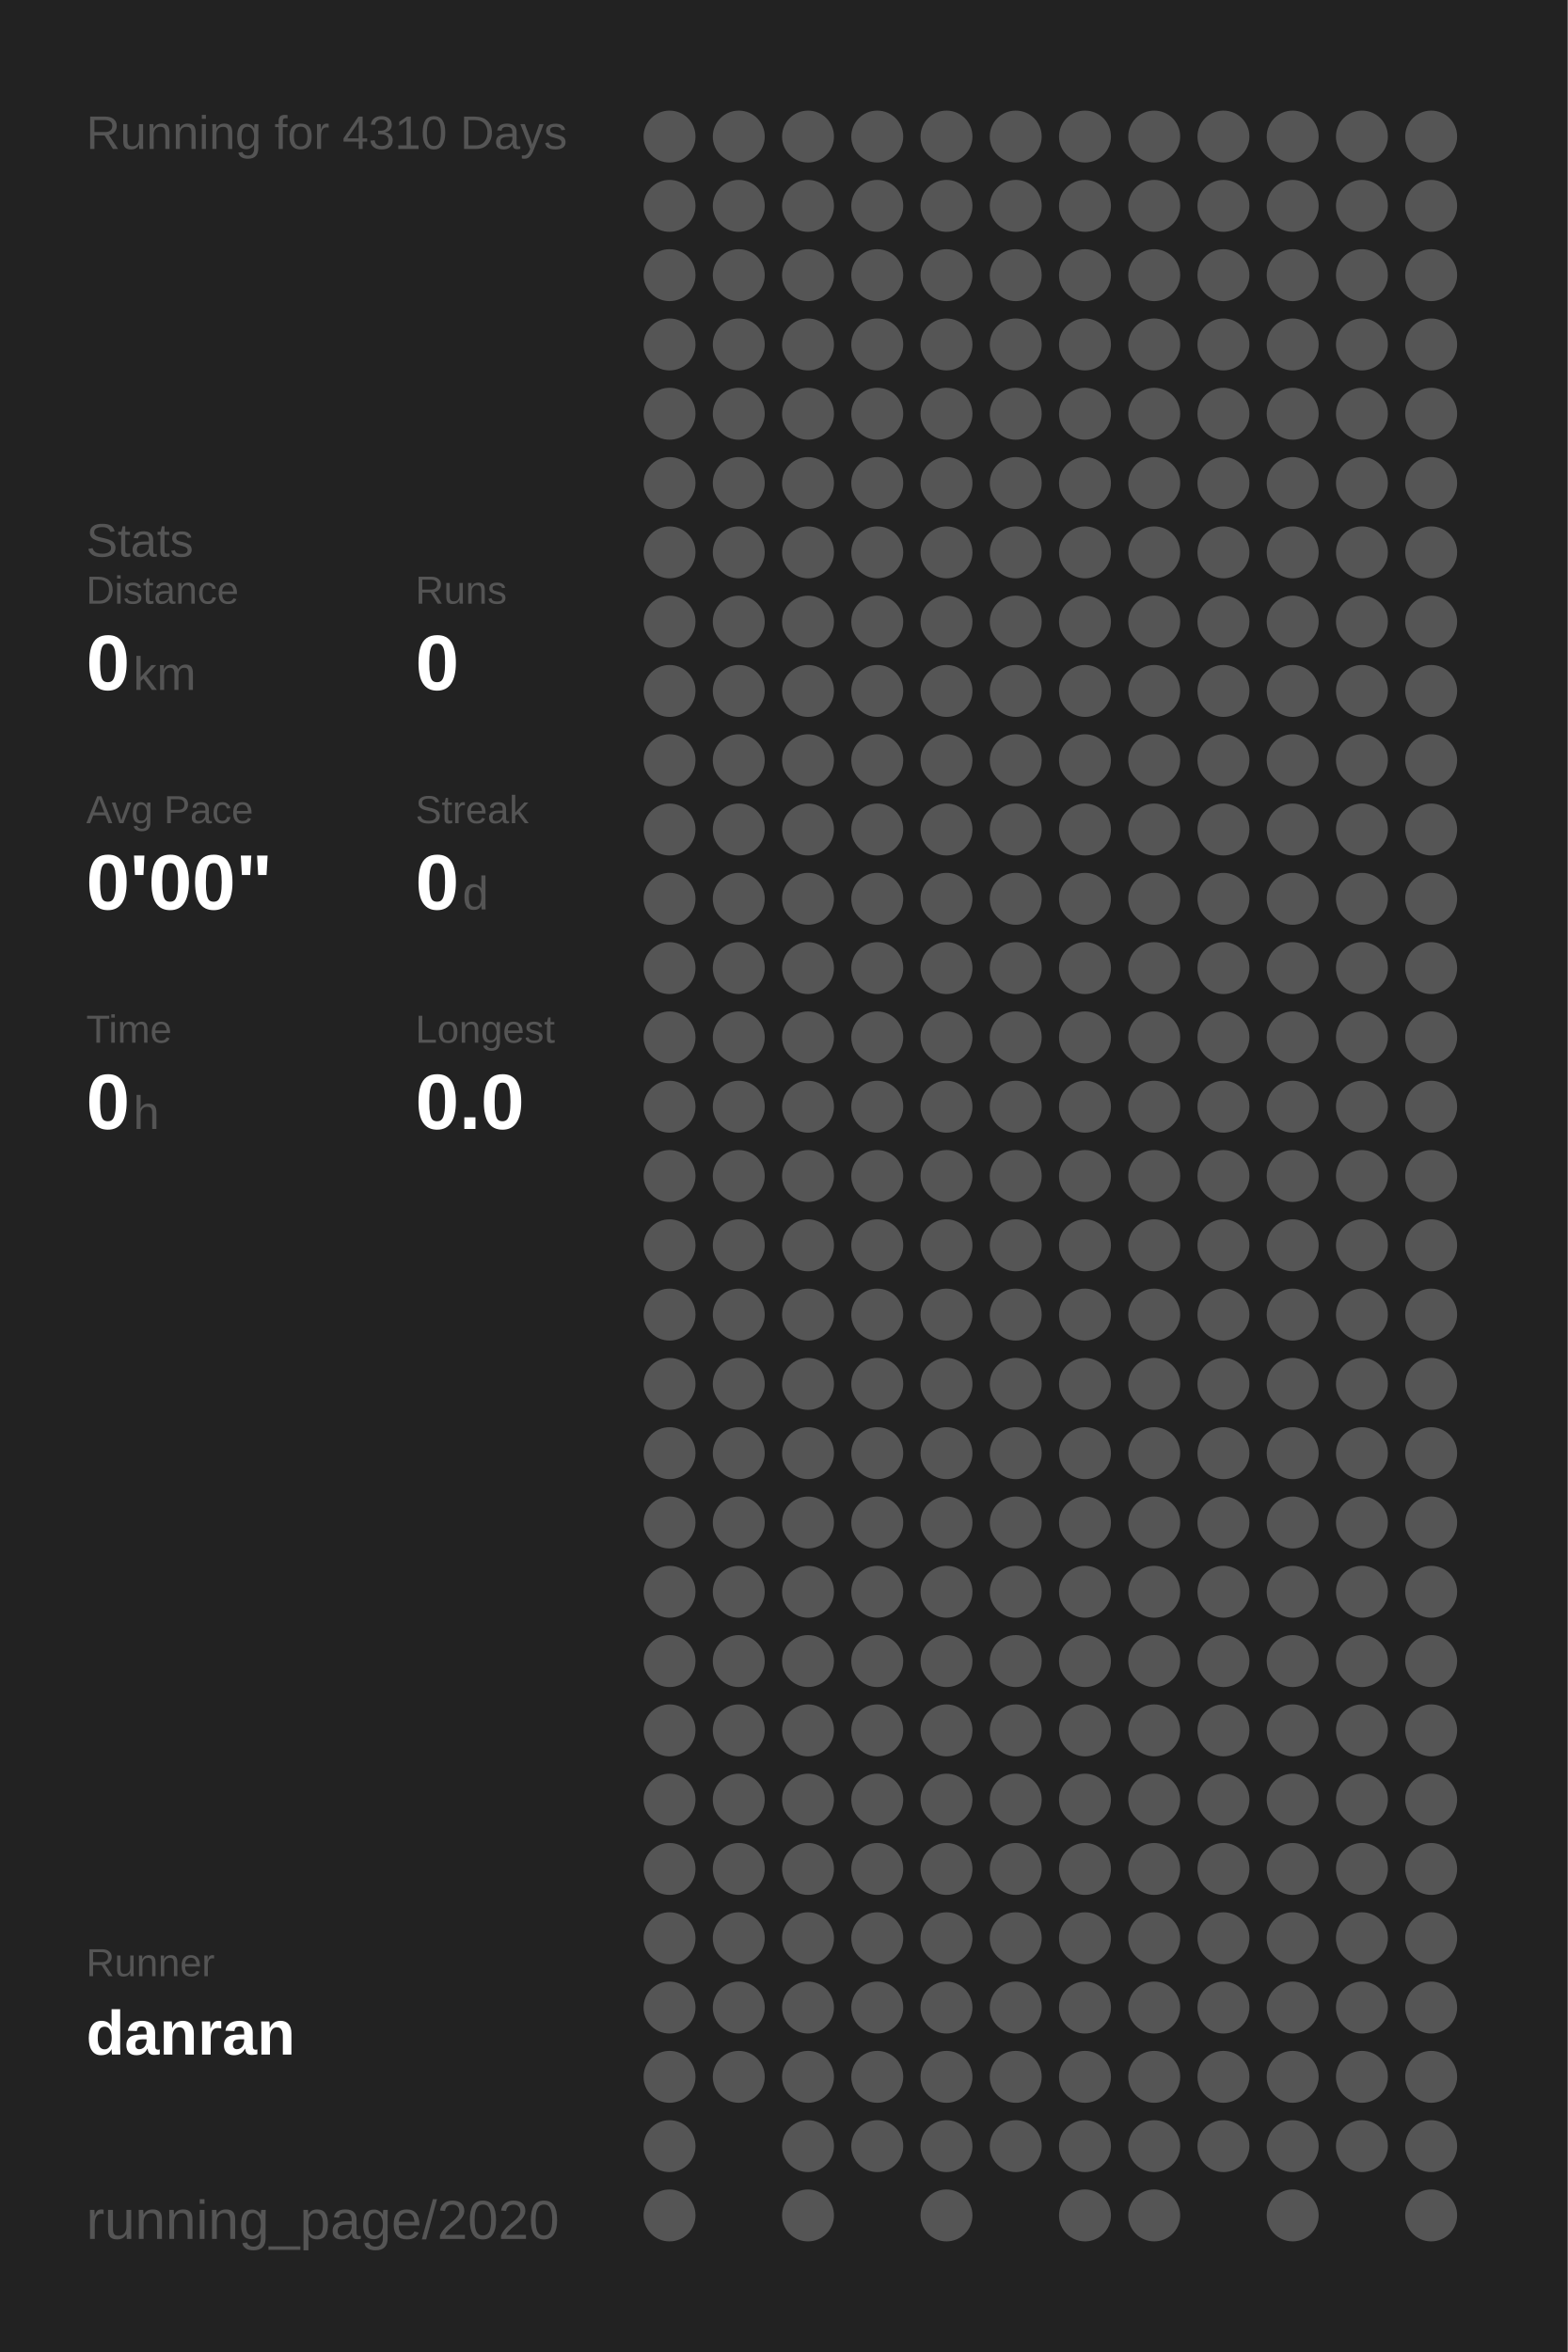
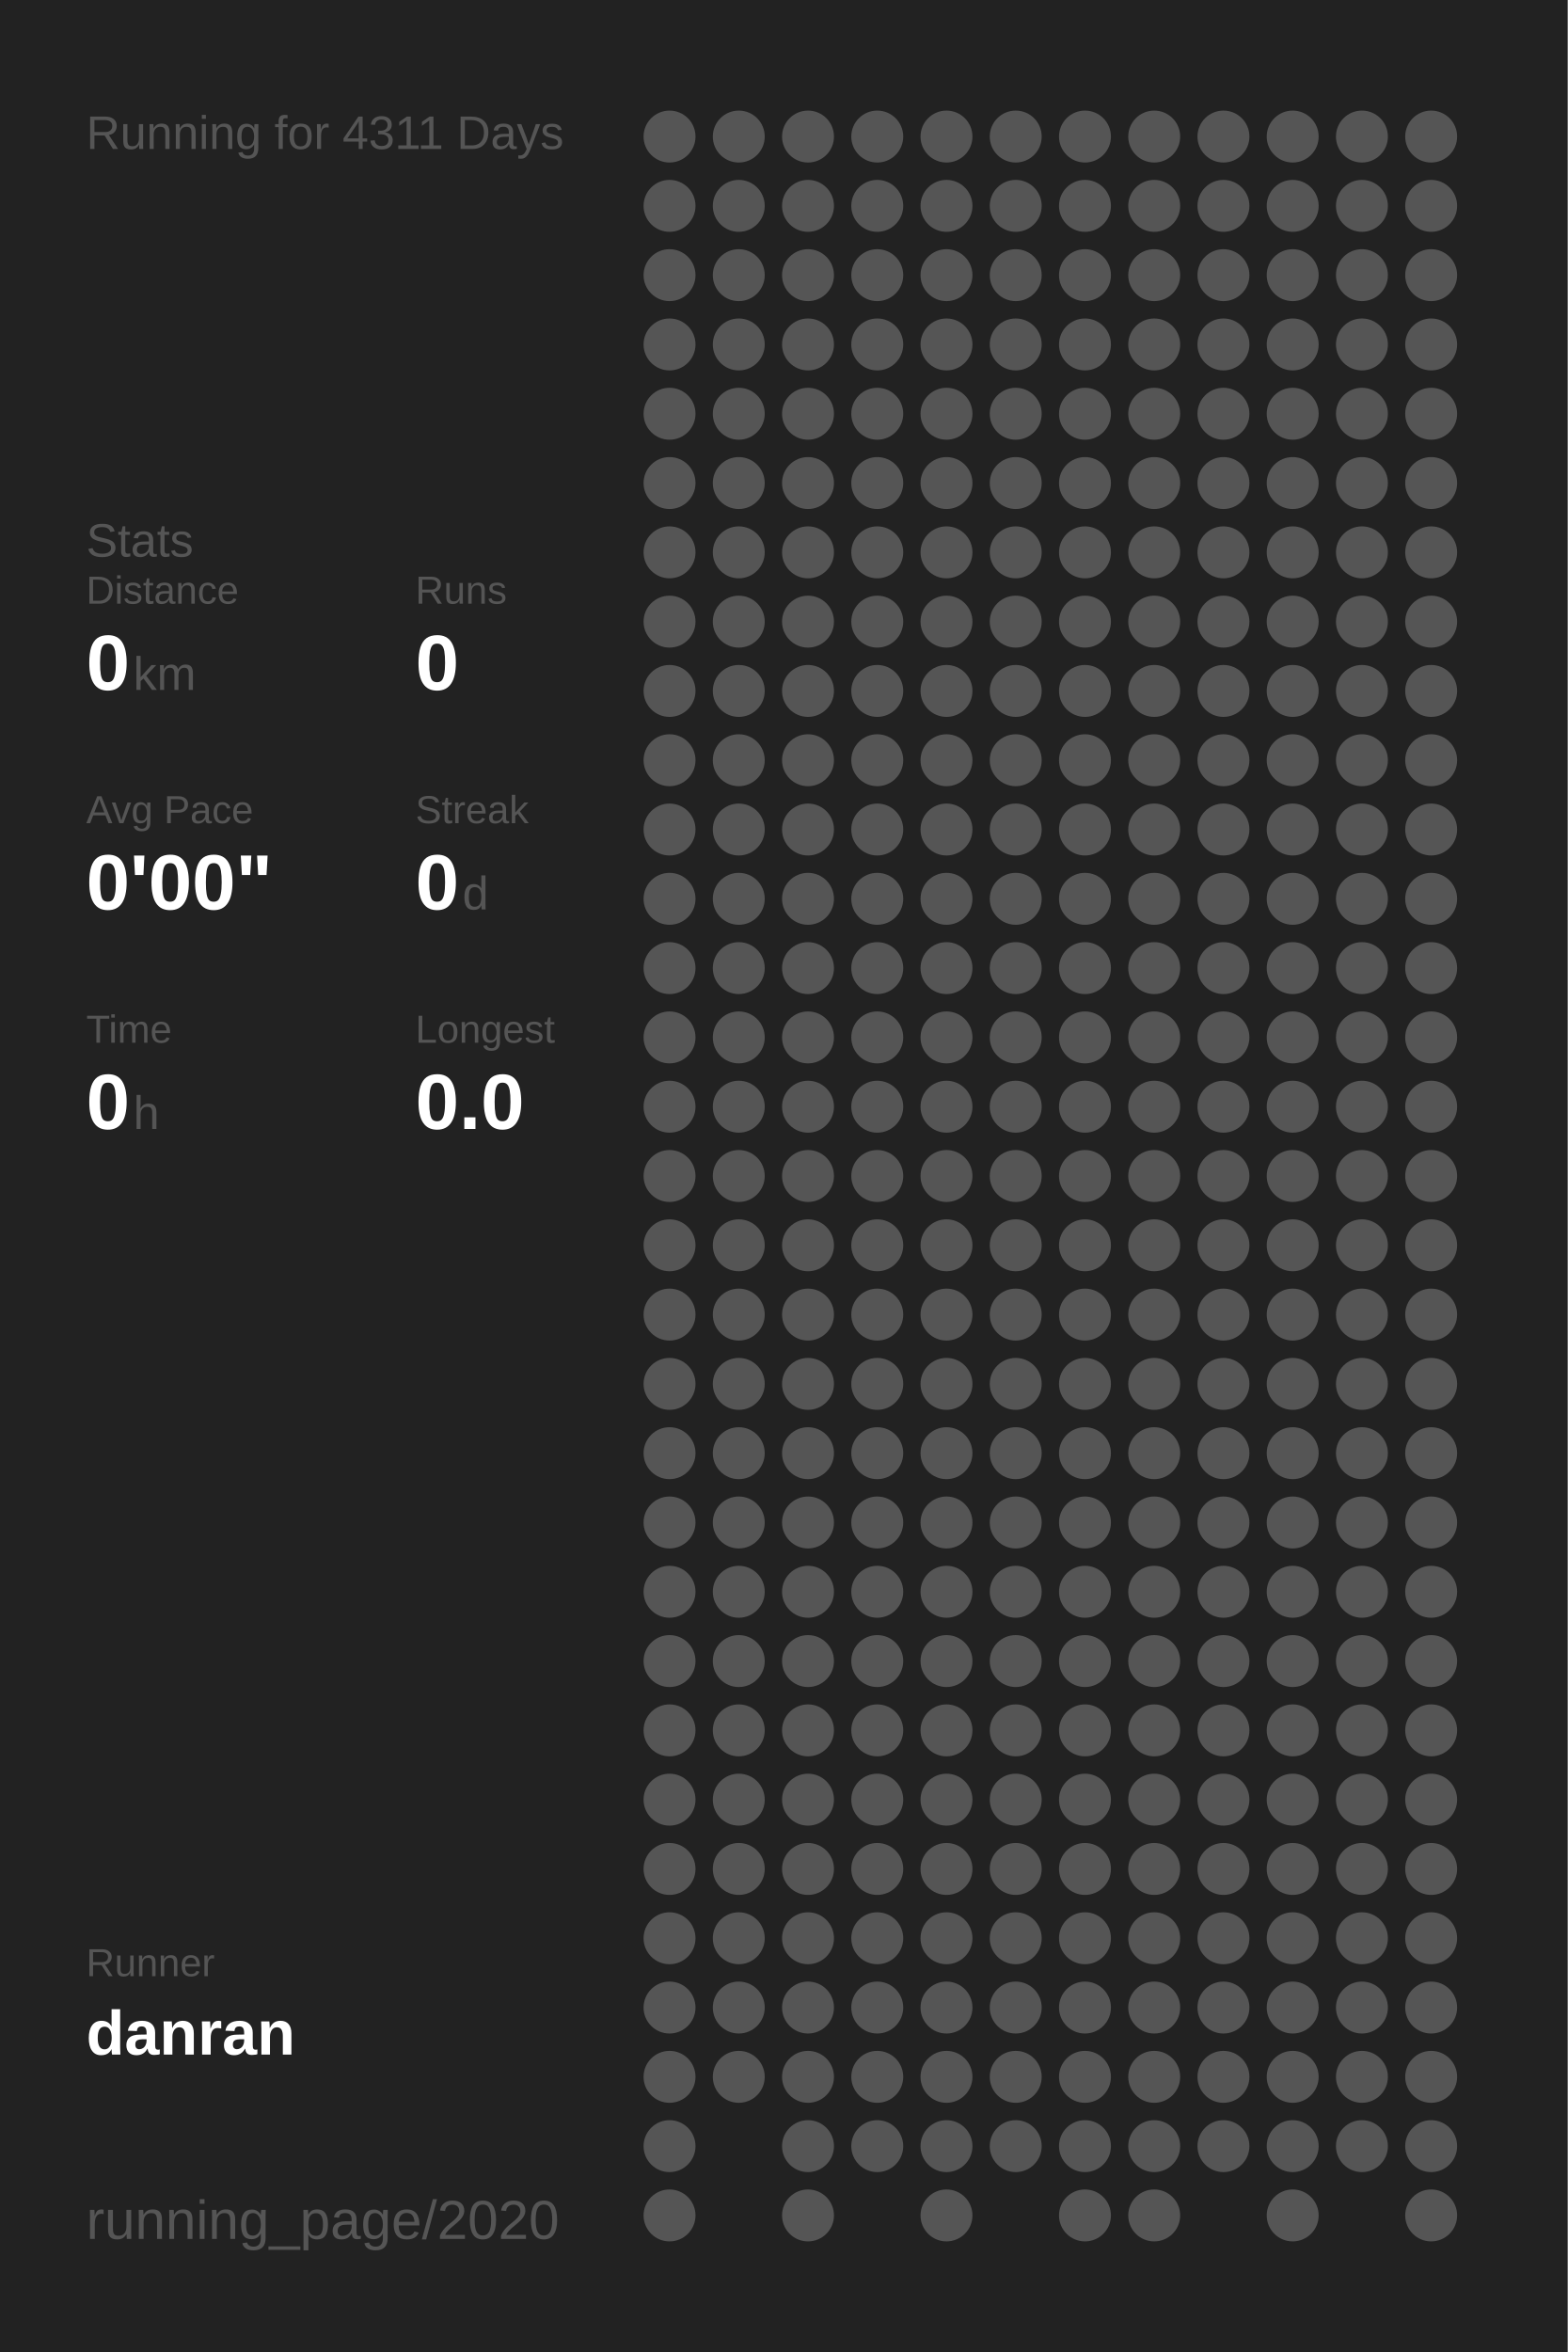
<svg xmlns="http://www.w3.org/2000/svg" baseProfile="full" height="300mm" version="1.1" viewBox="0,0,200,300" width="200mm">
  <defs />
  <rect fill="#222222" height="300" width="200" x="0" y="0" />
-   <text fill="#555555" style="font-size:6px; font-family:Arial;" x="11" y="19">Running for 4310 Days</text>
+   <text fill="#555555" style="font-size:6px; font-family:Arial;" x="11" y="19">Running for 4311 Days</text>
  <text fill="#555555" style="font-size:6px; font-family:Arial;" x="11" y="71">Stats</text>
  <text fill="#555555" style="font-size:5px; font-family:Arial;" x="11" y="77">Distance</text>
  <text fill="#FFFFFF" style="font-size:10px; font-family:Arial; font-weight:bold;" x="11" y="88">0</text>
  <text fill="#555555" style="font-size:6px; font-family:Arial;" x="17" y="88">km</text>
  <text fill="#555555" style="font-size:5px; font-family:Arial;" x="53" y="77">Runs</text>
  <text fill="#FFFFFF" style="font-size:10px; font-family:Arial; font-weight:bold;" x="53" y="88">0</text>
  <text fill="#555555" style="font-size:5px; font-family:Arial;" x="11" y="105">Avg Pace</text>
  <text fill="#FFFFFF" style="font-size:10px; font-family:Arial; font-weight:bold;" x="11" y="116">0'00"</text>
  <text fill="#555555" style="font-size:5px; font-family:Arial;" x="53" y="105">Streak</text>
  <text fill="#FFFFFF" style="font-size:10px; font-family:Arial; font-weight:bold;" x="53" y="116">0</text>
  <text fill="#555555" style="font-size:6px; font-family:Arial;" x="59" y="116">d</text>
  <text fill="#555555" style="font-size:5px; font-family:Arial;" x="11" y="133">Time</text>
  <text fill="#FFFFFF" style="font-size:10px; font-family:Arial; font-weight:bold;" x="11" y="144">0</text>
  <text fill="#555555" style="font-size:6px; font-family:Arial;" x="17" y="144">h</text>
  <text fill="#555555" style="font-size:5px; font-family:Arial;" x="53" y="133">Longest</text>
  <text fill="#FFFFFF" style="font-size:10px; font-family:Arial; font-weight:bold;" x="53" y="144">0.0</text>
  <text fill="#555555" style="font-size:5px; font-family:Arial;" x="11" y="252.065">Runner</text>
  <text fill="#FFFFFF" style="font-size:8px; font-family:Arial; font-weight:bold;" x="11" y="262.065">danran</text>
  <text fill="#555555" style="font-size:7px; font-family:Arial;" x="11" y="285.581">running_page/2020</text>
  <circle cx="85.417" cy="17.419" fill="#555555" r="3.312" />
  <circle cx="85.417" cy="26.258" fill="#555555" r="3.312" />
  <circle cx="85.417" cy="35.097" fill="#555555" r="3.312" />
  <circle cx="85.417" cy="43.935" fill="#555555" r="3.312" />
  <circle cx="85.417" cy="52.774" fill="#555555" r="3.312" />
  <circle cx="85.417" cy="61.613" fill="#555555" r="3.312" />
  <circle cx="85.417" cy="70.452" fill="#555555" r="3.312" />
  <circle cx="85.417" cy="79.29" fill="#555555" r="3.312" />
  <circle cx="85.417" cy="88.129" fill="#555555" r="3.312" />
  <circle cx="85.417" cy="96.968" fill="#555555" r="3.312" />
  <circle cx="85.417" cy="105.806" fill="#555555" r="3.312" />
  <circle cx="85.417" cy="114.645" fill="#555555" r="3.312" />
  <circle cx="85.417" cy="123.484" fill="#555555" r="3.312" />
  <circle cx="85.417" cy="132.323" fill="#555555" r="3.312" />
  <circle cx="85.417" cy="141.161" fill="#555555" r="3.312" />
  <circle cx="85.417" cy="150" fill="#555555" r="3.312" />
  <circle cx="85.417" cy="158.839" fill="#555555" r="3.312" />
  <circle cx="85.417" cy="167.677" fill="#555555" r="3.312" />
  <circle cx="85.417" cy="176.516" fill="#555555" r="3.312" />
  <circle cx="85.417" cy="185.355" fill="#555555" r="3.312" />
  <circle cx="85.417" cy="194.194" fill="#555555" r="3.312" />
  <circle cx="85.417" cy="203.032" fill="#555555" r="3.312" />
  <circle cx="85.417" cy="211.871" fill="#555555" r="3.312" />
  <circle cx="85.417" cy="220.71" fill="#555555" r="3.312" />
  <circle cx="85.417" cy="229.548" fill="#555555" r="3.312" />
  <circle cx="85.417" cy="238.387" fill="#555555" r="3.312" />
  <circle cx="85.417" cy="247.226" fill="#555555" r="3.312" />
  <circle cx="85.417" cy="256.065" fill="#555555" r="3.312" />
  <circle cx="85.417" cy="264.903" fill="#555555" r="3.312" />
  <circle cx="85.417" cy="273.742" fill="#555555" r="3.312" />
  <circle cx="85.417" cy="282.581" fill="#555555" r="3.312" />
  <circle cx="94.25" cy="17.419" fill="#555555" r="3.312" />
  <circle cx="94.25" cy="26.258" fill="#555555" r="3.312" />
  <circle cx="94.25" cy="35.097" fill="#555555" r="3.312" />
  <circle cx="94.25" cy="43.935" fill="#555555" r="3.312" />
  <circle cx="94.25" cy="52.774" fill="#555555" r="3.312" />
  <circle cx="94.25" cy="61.613" fill="#555555" r="3.312" />
  <circle cx="94.25" cy="70.452" fill="#555555" r="3.312" />
  <circle cx="94.25" cy="79.29" fill="#555555" r="3.312" />
  <circle cx="94.25" cy="88.129" fill="#555555" r="3.312" />
  <circle cx="94.25" cy="96.968" fill="#555555" r="3.312" />
  <circle cx="94.25" cy="105.806" fill="#555555" r="3.312" />
  <circle cx="94.25" cy="114.645" fill="#555555" r="3.312" />
  <circle cx="94.25" cy="123.484" fill="#555555" r="3.312" />
  <circle cx="94.25" cy="132.323" fill="#555555" r="3.312" />
  <circle cx="94.25" cy="141.161" fill="#555555" r="3.312" />
  <circle cx="94.25" cy="150" fill="#555555" r="3.312" />
  <circle cx="94.25" cy="158.839" fill="#555555" r="3.312" />
  <circle cx="94.25" cy="167.677" fill="#555555" r="3.312" />
  <circle cx="94.25" cy="176.516" fill="#555555" r="3.312" />
  <circle cx="94.25" cy="185.355" fill="#555555" r="3.312" />
  <circle cx="94.25" cy="194.194" fill="#555555" r="3.312" />
  <circle cx="94.25" cy="203.032" fill="#555555" r="3.312" />
  <circle cx="94.25" cy="211.871" fill="#555555" r="3.312" />
  <circle cx="94.25" cy="220.71" fill="#555555" r="3.312" />
  <circle cx="94.25" cy="229.548" fill="#555555" r="3.312" />
  <circle cx="94.25" cy="238.387" fill="#555555" r="3.312" />
  <circle cx="94.25" cy="247.226" fill="#555555" r="3.312" />
  <circle cx="94.25" cy="256.065" fill="#555555" r="3.312" />
  <circle cx="94.25" cy="264.903" fill="#555555" r="3.312" />
  <circle cx="103.083" cy="17.419" fill="#555555" r="3.312" />
  <circle cx="103.083" cy="26.258" fill="#555555" r="3.312" />
  <circle cx="103.083" cy="35.097" fill="#555555" r="3.312" />
  <circle cx="103.083" cy="43.935" fill="#555555" r="3.312" />
  <circle cx="103.083" cy="52.774" fill="#555555" r="3.312" />
  <circle cx="103.083" cy="61.613" fill="#555555" r="3.312" />
  <circle cx="103.083" cy="70.452" fill="#555555" r="3.312" />
  <circle cx="103.083" cy="79.29" fill="#555555" r="3.312" />
  <circle cx="103.083" cy="88.129" fill="#555555" r="3.312" />
  <circle cx="103.083" cy="96.968" fill="#555555" r="3.312" />
  <circle cx="103.083" cy="105.806" fill="#555555" r="3.312" />
  <circle cx="103.083" cy="114.645" fill="#555555" r="3.312" />
  <circle cx="103.083" cy="123.484" fill="#555555" r="3.312" />
  <circle cx="103.083" cy="132.323" fill="#555555" r="3.312" />
  <circle cx="103.083" cy="141.161" fill="#555555" r="3.312" />
  <circle cx="103.083" cy="150" fill="#555555" r="3.312" />
  <circle cx="103.083" cy="158.839" fill="#555555" r="3.312" />
  <circle cx="103.083" cy="167.677" fill="#555555" r="3.312" />
  <circle cx="103.083" cy="176.516" fill="#555555" r="3.312" />
  <circle cx="103.083" cy="185.355" fill="#555555" r="3.312" />
  <circle cx="103.083" cy="194.194" fill="#555555" r="3.312" />
  <circle cx="103.083" cy="203.032" fill="#555555" r="3.312" />
  <circle cx="103.083" cy="211.871" fill="#555555" r="3.312" />
  <circle cx="103.083" cy="220.71" fill="#555555" r="3.312" />
  <circle cx="103.083" cy="229.548" fill="#555555" r="3.312" />
  <circle cx="103.083" cy="238.387" fill="#555555" r="3.312" />
  <circle cx="103.083" cy="247.226" fill="#555555" r="3.312" />
  <circle cx="103.083" cy="256.065" fill="#555555" r="3.312" />
  <circle cx="103.083" cy="264.903" fill="#555555" r="3.312" />
  <circle cx="103.083" cy="273.742" fill="#555555" r="3.312" />
  <circle cx="103.083" cy="282.581" fill="#555555" r="3.312" />
  <circle cx="111.917" cy="17.419" fill="#555555" r="3.312" />
  <circle cx="111.917" cy="26.258" fill="#555555" r="3.312" />
  <circle cx="111.917" cy="35.097" fill="#555555" r="3.312" />
  <circle cx="111.917" cy="43.935" fill="#555555" r="3.312" />
  <circle cx="111.917" cy="52.774" fill="#555555" r="3.312" />
  <circle cx="111.917" cy="61.613" fill="#555555" r="3.312" />
  <circle cx="111.917" cy="70.452" fill="#555555" r="3.312" />
  <circle cx="111.917" cy="79.29" fill="#555555" r="3.312" />
  <circle cx="111.917" cy="88.129" fill="#555555" r="3.312" />
  <circle cx="111.917" cy="96.968" fill="#555555" r="3.312" />
  <circle cx="111.917" cy="105.806" fill="#555555" r="3.312" />
  <circle cx="111.917" cy="114.645" fill="#555555" r="3.312" />
  <circle cx="111.917" cy="123.484" fill="#555555" r="3.312" />
  <circle cx="111.917" cy="132.323" fill="#555555" r="3.312" />
  <circle cx="111.917" cy="141.161" fill="#555555" r="3.312" />
  <circle cx="111.917" cy="150" fill="#555555" r="3.312" />
  <circle cx="111.917" cy="158.839" fill="#555555" r="3.312" />
  <circle cx="111.917" cy="167.677" fill="#555555" r="3.312" />
  <circle cx="111.917" cy="176.516" fill="#555555" r="3.312" />
  <circle cx="111.917" cy="185.355" fill="#555555" r="3.312" />
  <circle cx="111.917" cy="194.194" fill="#555555" r="3.312" />
  <circle cx="111.917" cy="203.032" fill="#555555" r="3.312" />
  <circle cx="111.917" cy="211.871" fill="#555555" r="3.312" />
  <circle cx="111.917" cy="220.71" fill="#555555" r="3.312" />
  <circle cx="111.917" cy="229.548" fill="#555555" r="3.312" />
  <circle cx="111.917" cy="238.387" fill="#555555" r="3.312" />
  <circle cx="111.917" cy="247.226" fill="#555555" r="3.312" />
  <circle cx="111.917" cy="256.065" fill="#555555" r="3.312" />
  <circle cx="111.917" cy="264.903" fill="#555555" r="3.312" />
  <circle cx="111.917" cy="273.742" fill="#555555" r="3.312" />
  <circle cx="120.75" cy="17.419" fill="#555555" r="3.312" />
  <circle cx="120.75" cy="26.258" fill="#555555" r="3.312" />
  <circle cx="120.75" cy="35.097" fill="#555555" r="3.312" />
  <circle cx="120.75" cy="43.935" fill="#555555" r="3.312" />
  <circle cx="120.75" cy="52.774" fill="#555555" r="3.312" />
  <circle cx="120.75" cy="61.613" fill="#555555" r="3.312" />
  <circle cx="120.75" cy="70.452" fill="#555555" r="3.312" />
  <circle cx="120.75" cy="79.29" fill="#555555" r="3.312" />
  <circle cx="120.75" cy="88.129" fill="#555555" r="3.312" />
  <circle cx="120.75" cy="96.968" fill="#555555" r="3.312" />
  <circle cx="120.75" cy="105.806" fill="#555555" r="3.312" />
  <circle cx="120.75" cy="114.645" fill="#555555" r="3.312" />
  <circle cx="120.75" cy="123.484" fill="#555555" r="3.312" />
  <circle cx="120.75" cy="132.323" fill="#555555" r="3.312" />
  <circle cx="120.75" cy="141.161" fill="#555555" r="3.312" />
  <circle cx="120.75" cy="150" fill="#555555" r="3.312" />
  <circle cx="120.75" cy="158.839" fill="#555555" r="3.312" />
  <circle cx="120.75" cy="167.677" fill="#555555" r="3.312" />
  <circle cx="120.75" cy="176.516" fill="#555555" r="3.312" />
  <circle cx="120.75" cy="185.355" fill="#555555" r="3.312" />
  <circle cx="120.75" cy="194.194" fill="#555555" r="3.312" />
  <circle cx="120.75" cy="203.032" fill="#555555" r="3.312" />
  <circle cx="120.75" cy="211.871" fill="#555555" r="3.312" />
  <circle cx="120.75" cy="220.71" fill="#555555" r="3.312" />
  <circle cx="120.75" cy="229.548" fill="#555555" r="3.312" />
  <circle cx="120.75" cy="238.387" fill="#555555" r="3.312" />
  <circle cx="120.75" cy="247.226" fill="#555555" r="3.312" />
  <circle cx="120.75" cy="256.065" fill="#555555" r="3.312" />
  <circle cx="120.75" cy="264.903" fill="#555555" r="3.312" />
  <circle cx="120.75" cy="273.742" fill="#555555" r="3.312" />
  <circle cx="120.75" cy="282.581" fill="#555555" r="3.312" />
  <circle cx="129.583" cy="17.419" fill="#555555" r="3.312" />
  <circle cx="129.583" cy="26.258" fill="#555555" r="3.312" />
  <circle cx="129.583" cy="35.097" fill="#555555" r="3.312" />
  <circle cx="129.583" cy="43.935" fill="#555555" r="3.312" />
  <circle cx="129.583" cy="52.774" fill="#555555" r="3.312" />
  <circle cx="129.583" cy="61.613" fill="#555555" r="3.312" />
  <circle cx="129.583" cy="70.452" fill="#555555" r="3.312" />
  <circle cx="129.583" cy="79.29" fill="#555555" r="3.312" />
  <circle cx="129.583" cy="88.129" fill="#555555" r="3.312" />
  <circle cx="129.583" cy="96.968" fill="#555555" r="3.312" />
  <circle cx="129.583" cy="105.806" fill="#555555" r="3.312" />
  <circle cx="129.583" cy="114.645" fill="#555555" r="3.312" />
  <circle cx="129.583" cy="123.484" fill="#555555" r="3.312" />
  <circle cx="129.583" cy="132.323" fill="#555555" r="3.312" />
  <circle cx="129.583" cy="141.161" fill="#555555" r="3.312" />
  <circle cx="129.583" cy="150" fill="#555555" r="3.312" />
  <circle cx="129.583" cy="158.839" fill="#555555" r="3.312" />
  <circle cx="129.583" cy="167.677" fill="#555555" r="3.312" />
  <circle cx="129.583" cy="176.516" fill="#555555" r="3.312" />
  <circle cx="129.583" cy="185.355" fill="#555555" r="3.312" />
  <circle cx="129.583" cy="194.194" fill="#555555" r="3.312" />
  <circle cx="129.583" cy="203.032" fill="#555555" r="3.312" />
  <circle cx="129.583" cy="211.871" fill="#555555" r="3.312" />
  <circle cx="129.583" cy="220.71" fill="#555555" r="3.312" />
  <circle cx="129.583" cy="229.548" fill="#555555" r="3.312" />
  <circle cx="129.583" cy="238.387" fill="#555555" r="3.312" />
  <circle cx="129.583" cy="247.226" fill="#555555" r="3.312" />
  <circle cx="129.583" cy="256.065" fill="#555555" r="3.312" />
  <circle cx="129.583" cy="264.903" fill="#555555" r="3.312" />
  <circle cx="129.583" cy="273.742" fill="#555555" r="3.312" />
  <circle cx="138.417" cy="17.419" fill="#555555" r="3.312" />
  <circle cx="138.417" cy="26.258" fill="#555555" r="3.312" />
  <circle cx="138.417" cy="35.097" fill="#555555" r="3.312" />
  <circle cx="138.417" cy="43.935" fill="#555555" r="3.312" />
  <circle cx="138.417" cy="52.774" fill="#555555" r="3.312" />
  <circle cx="138.417" cy="61.613" fill="#555555" r="3.312" />
  <circle cx="138.417" cy="70.452" fill="#555555" r="3.312" />
  <circle cx="138.417" cy="79.29" fill="#555555" r="3.312" />
  <circle cx="138.417" cy="88.129" fill="#555555" r="3.312" />
  <circle cx="138.417" cy="96.968" fill="#555555" r="3.312" />
  <circle cx="138.417" cy="105.806" fill="#555555" r="3.312" />
  <circle cx="138.417" cy="114.645" fill="#555555" r="3.312" />
  <circle cx="138.417" cy="123.484" fill="#555555" r="3.312" />
  <circle cx="138.417" cy="132.323" fill="#555555" r="3.312" />
  <circle cx="138.417" cy="141.161" fill="#555555" r="3.312" />
  <circle cx="138.417" cy="150" fill="#555555" r="3.312" />
  <circle cx="138.417" cy="158.839" fill="#555555" r="3.312" />
  <circle cx="138.417" cy="167.677" fill="#555555" r="3.312" />
  <circle cx="138.417" cy="176.516" fill="#555555" r="3.312" />
  <circle cx="138.417" cy="185.355" fill="#555555" r="3.312" />
  <circle cx="138.417" cy="194.194" fill="#555555" r="3.312" />
  <circle cx="138.417" cy="203.032" fill="#555555" r="3.312" />
  <circle cx="138.417" cy="211.871" fill="#555555" r="3.312" />
  <circle cx="138.417" cy="220.71" fill="#555555" r="3.312" />
  <circle cx="138.417" cy="229.548" fill="#555555" r="3.312" />
  <circle cx="138.417" cy="238.387" fill="#555555" r="3.312" />
  <circle cx="138.417" cy="247.226" fill="#555555" r="3.312" />
  <circle cx="138.417" cy="256.065" fill="#555555" r="3.312" />
  <circle cx="138.417" cy="264.903" fill="#555555" r="3.312" />
  <circle cx="138.417" cy="273.742" fill="#555555" r="3.312" />
  <circle cx="138.417" cy="282.581" fill="#555555" r="3.312" />
  <circle cx="147.25" cy="17.419" fill="#555555" r="3.312" />
  <circle cx="147.25" cy="26.258" fill="#555555" r="3.312" />
  <circle cx="147.25" cy="35.097" fill="#555555" r="3.312" />
  <circle cx="147.25" cy="43.935" fill="#555555" r="3.312" />
  <circle cx="147.25" cy="52.774" fill="#555555" r="3.312" />
  <circle cx="147.25" cy="61.613" fill="#555555" r="3.312" />
  <circle cx="147.25" cy="70.452" fill="#555555" r="3.312" />
  <circle cx="147.25" cy="79.29" fill="#555555" r="3.312" />
  <circle cx="147.25" cy="88.129" fill="#555555" r="3.312" />
  <circle cx="147.25" cy="96.968" fill="#555555" r="3.312" />
  <circle cx="147.25" cy="105.806" fill="#555555" r="3.312" />
  <circle cx="147.25" cy="114.645" fill="#555555" r="3.312" />
  <circle cx="147.25" cy="123.484" fill="#555555" r="3.312" />
  <circle cx="147.25" cy="132.323" fill="#555555" r="3.312" />
  <circle cx="147.25" cy="141.161" fill="#555555" r="3.312" />
  <circle cx="147.25" cy="150" fill="#555555" r="3.312" />
  <circle cx="147.25" cy="158.839" fill="#555555" r="3.312" />
  <circle cx="147.25" cy="167.677" fill="#555555" r="3.312" />
  <circle cx="147.25" cy="176.516" fill="#555555" r="3.312" />
  <circle cx="147.25" cy="185.355" fill="#555555" r="3.312" />
  <circle cx="147.25" cy="194.194" fill="#555555" r="3.312" />
  <circle cx="147.25" cy="203.032" fill="#555555" r="3.312" />
  <circle cx="147.25" cy="211.871" fill="#555555" r="3.312" />
  <circle cx="147.25" cy="220.71" fill="#555555" r="3.312" />
  <circle cx="147.25" cy="229.548" fill="#555555" r="3.312" />
  <circle cx="147.25" cy="238.387" fill="#555555" r="3.312" />
  <circle cx="147.25" cy="247.226" fill="#555555" r="3.312" />
  <circle cx="147.25" cy="256.065" fill="#555555" r="3.312" />
  <circle cx="147.25" cy="264.903" fill="#555555" r="3.312" />
  <circle cx="147.25" cy="273.742" fill="#555555" r="3.312" />
  <circle cx="147.25" cy="282.581" fill="#555555" r="3.312" />
  <circle cx="156.083" cy="17.419" fill="#555555" r="3.312" />
  <circle cx="156.083" cy="26.258" fill="#555555" r="3.312" />
  <circle cx="156.083" cy="35.097" fill="#555555" r="3.312" />
  <circle cx="156.083" cy="43.935" fill="#555555" r="3.312" />
  <circle cx="156.083" cy="52.774" fill="#555555" r="3.312" />
  <circle cx="156.083" cy="61.613" fill="#555555" r="3.312" />
  <circle cx="156.083" cy="70.452" fill="#555555" r="3.312" />
  <circle cx="156.083" cy="79.29" fill="#555555" r="3.312" />
  <circle cx="156.083" cy="88.129" fill="#555555" r="3.312" />
  <circle cx="156.083" cy="96.968" fill="#555555" r="3.312" />
  <circle cx="156.083" cy="105.806" fill="#555555" r="3.312" />
  <circle cx="156.083" cy="114.645" fill="#555555" r="3.312" />
  <circle cx="156.083" cy="123.484" fill="#555555" r="3.312" />
  <circle cx="156.083" cy="132.323" fill="#555555" r="3.312" />
  <circle cx="156.083" cy="141.161" fill="#555555" r="3.312" />
  <circle cx="156.083" cy="150" fill="#555555" r="3.312" />
  <circle cx="156.083" cy="158.839" fill="#555555" r="3.312" />
  <circle cx="156.083" cy="167.677" fill="#555555" r="3.312" />
  <circle cx="156.083" cy="176.516" fill="#555555" r="3.312" />
  <circle cx="156.083" cy="185.355" fill="#555555" r="3.312" />
  <circle cx="156.083" cy="194.194" fill="#555555" r="3.312" />
  <circle cx="156.083" cy="203.032" fill="#555555" r="3.312" />
  <circle cx="156.083" cy="211.871" fill="#555555" r="3.312" />
  <circle cx="156.083" cy="220.71" fill="#555555" r="3.312" />
  <circle cx="156.083" cy="229.548" fill="#555555" r="3.312" />
  <circle cx="156.083" cy="238.387" fill="#555555" r="3.312" />
  <circle cx="156.083" cy="247.226" fill="#555555" r="3.312" />
  <circle cx="156.083" cy="256.065" fill="#555555" r="3.312" />
  <circle cx="156.083" cy="264.903" fill="#555555" r="3.312" />
  <circle cx="156.083" cy="273.742" fill="#555555" r="3.312" />
  <circle cx="164.917" cy="17.419" fill="#555555" r="3.312" />
  <circle cx="164.917" cy="26.258" fill="#555555" r="3.312" />
  <circle cx="164.917" cy="35.097" fill="#555555" r="3.312" />
  <circle cx="164.917" cy="43.935" fill="#555555" r="3.312" />
  <circle cx="164.917" cy="52.774" fill="#555555" r="3.312" />
  <circle cx="164.917" cy="61.613" fill="#555555" r="3.312" />
  <circle cx="164.917" cy="70.452" fill="#555555" r="3.312" />
  <circle cx="164.917" cy="79.29" fill="#555555" r="3.312" />
  <circle cx="164.917" cy="88.129" fill="#555555" r="3.312" />
  <circle cx="164.917" cy="96.968" fill="#555555" r="3.312" />
  <circle cx="164.917" cy="105.806" fill="#555555" r="3.312" />
  <circle cx="164.917" cy="114.645" fill="#555555" r="3.312" />
  <circle cx="164.917" cy="123.484" fill="#555555" r="3.312" />
  <circle cx="164.917" cy="132.323" fill="#555555" r="3.312" />
  <circle cx="164.917" cy="141.161" fill="#555555" r="3.312" />
  <circle cx="164.917" cy="150" fill="#555555" r="3.312" />
  <circle cx="164.917" cy="158.839" fill="#555555" r="3.312" />
  <circle cx="164.917" cy="167.677" fill="#555555" r="3.312" />
  <circle cx="164.917" cy="176.516" fill="#555555" r="3.312" />
  <circle cx="164.917" cy="185.355" fill="#555555" r="3.312" />
  <circle cx="164.917" cy="194.194" fill="#555555" r="3.312" />
  <circle cx="164.917" cy="203.032" fill="#555555" r="3.312" />
  <circle cx="164.917" cy="211.871" fill="#555555" r="3.312" />
  <circle cx="164.917" cy="220.71" fill="#555555" r="3.312" />
  <circle cx="164.917" cy="229.548" fill="#555555" r="3.312" />
  <circle cx="164.917" cy="238.387" fill="#555555" r="3.312" />
  <circle cx="164.917" cy="247.226" fill="#555555" r="3.312" />
  <circle cx="164.917" cy="256.065" fill="#555555" r="3.312" />
  <circle cx="164.917" cy="264.903" fill="#555555" r="3.312" />
  <circle cx="164.917" cy="273.742" fill="#555555" r="3.312" />
  <circle cx="164.917" cy="282.581" fill="#555555" r="3.312" />
  <circle cx="173.75" cy="17.419" fill="#555555" r="3.312" />
  <circle cx="173.75" cy="26.258" fill="#555555" r="3.312" />
  <circle cx="173.75" cy="35.097" fill="#555555" r="3.312" />
  <circle cx="173.75" cy="43.935" fill="#555555" r="3.312" />
  <circle cx="173.75" cy="52.774" fill="#555555" r="3.312" />
  <circle cx="173.75" cy="61.613" fill="#555555" r="3.312" />
  <circle cx="173.75" cy="70.452" fill="#555555" r="3.312" />
  <circle cx="173.75" cy="79.29" fill="#555555" r="3.312" />
  <circle cx="173.75" cy="88.129" fill="#555555" r="3.312" />
  <circle cx="173.75" cy="96.968" fill="#555555" r="3.312" />
  <circle cx="173.75" cy="105.806" fill="#555555" r="3.312" />
  <circle cx="173.75" cy="114.645" fill="#555555" r="3.312" />
  <circle cx="173.75" cy="123.484" fill="#555555" r="3.312" />
  <circle cx="173.75" cy="132.323" fill="#555555" r="3.312" />
  <circle cx="173.75" cy="141.161" fill="#555555" r="3.312" />
  <circle cx="173.75" cy="150" fill="#555555" r="3.312" />
  <circle cx="173.75" cy="158.839" fill="#555555" r="3.312" />
  <circle cx="173.75" cy="167.677" fill="#555555" r="3.312" />
  <circle cx="173.75" cy="176.516" fill="#555555" r="3.312" />
  <circle cx="173.75" cy="185.355" fill="#555555" r="3.312" />
  <circle cx="173.75" cy="194.194" fill="#555555" r="3.312" />
  <circle cx="173.75" cy="203.032" fill="#555555" r="3.312" />
  <circle cx="173.75" cy="211.871" fill="#555555" r="3.312" />
  <circle cx="173.75" cy="220.71" fill="#555555" r="3.312" />
  <circle cx="173.75" cy="229.548" fill="#555555" r="3.312" />
  <circle cx="173.75" cy="238.387" fill="#555555" r="3.312" />
  <circle cx="173.75" cy="247.226" fill="#555555" r="3.312" />
  <circle cx="173.75" cy="256.065" fill="#555555" r="3.312" />
  <circle cx="173.75" cy="264.903" fill="#555555" r="3.312" />
  <circle cx="173.75" cy="273.742" fill="#555555" r="3.312" />
  <circle cx="182.583" cy="17.419" fill="#555555" r="3.312" />
  <circle cx="182.583" cy="26.258" fill="#555555" r="3.312" />
  <circle cx="182.583" cy="35.097" fill="#555555" r="3.312" />
  <circle cx="182.583" cy="43.935" fill="#555555" r="3.312" />
  <circle cx="182.583" cy="52.774" fill="#555555" r="3.312" />
  <circle cx="182.583" cy="61.613" fill="#555555" r="3.312" />
  <circle cx="182.583" cy="70.452" fill="#555555" r="3.312" />
  <circle cx="182.583" cy="79.29" fill="#555555" r="3.312" />
  <circle cx="182.583" cy="88.129" fill="#555555" r="3.312" />
  <circle cx="182.583" cy="96.968" fill="#555555" r="3.312" />
  <circle cx="182.583" cy="105.806" fill="#555555" r="3.312" />
  <circle cx="182.583" cy="114.645" fill="#555555" r="3.312" />
  <circle cx="182.583" cy="123.484" fill="#555555" r="3.312" />
  <circle cx="182.583" cy="132.323" fill="#555555" r="3.312" />
  <circle cx="182.583" cy="141.161" fill="#555555" r="3.312" />
  <circle cx="182.583" cy="150" fill="#555555" r="3.312" />
  <circle cx="182.583" cy="158.839" fill="#555555" r="3.312" />
  <circle cx="182.583" cy="167.677" fill="#555555" r="3.312" />
  <circle cx="182.583" cy="176.516" fill="#555555" r="3.312" />
  <circle cx="182.583" cy="185.355" fill="#555555" r="3.312" />
  <circle cx="182.583" cy="194.194" fill="#555555" r="3.312" />
  <circle cx="182.583" cy="203.032" fill="#555555" r="3.312" />
  <circle cx="182.583" cy="211.871" fill="#555555" r="3.312" />
  <circle cx="182.583" cy="220.71" fill="#555555" r="3.312" />
  <circle cx="182.583" cy="229.548" fill="#555555" r="3.312" />
  <circle cx="182.583" cy="238.387" fill="#555555" r="3.312" />
  <circle cx="182.583" cy="247.226" fill="#555555" r="3.312" />
  <circle cx="182.583" cy="256.065" fill="#555555" r="3.312" />
  <circle cx="182.583" cy="264.903" fill="#555555" r="3.312" />
  <circle cx="182.583" cy="273.742" fill="#555555" r="3.312" />
  <circle cx="182.583" cy="282.581" fill="#555555" r="3.312" />
</svg>
